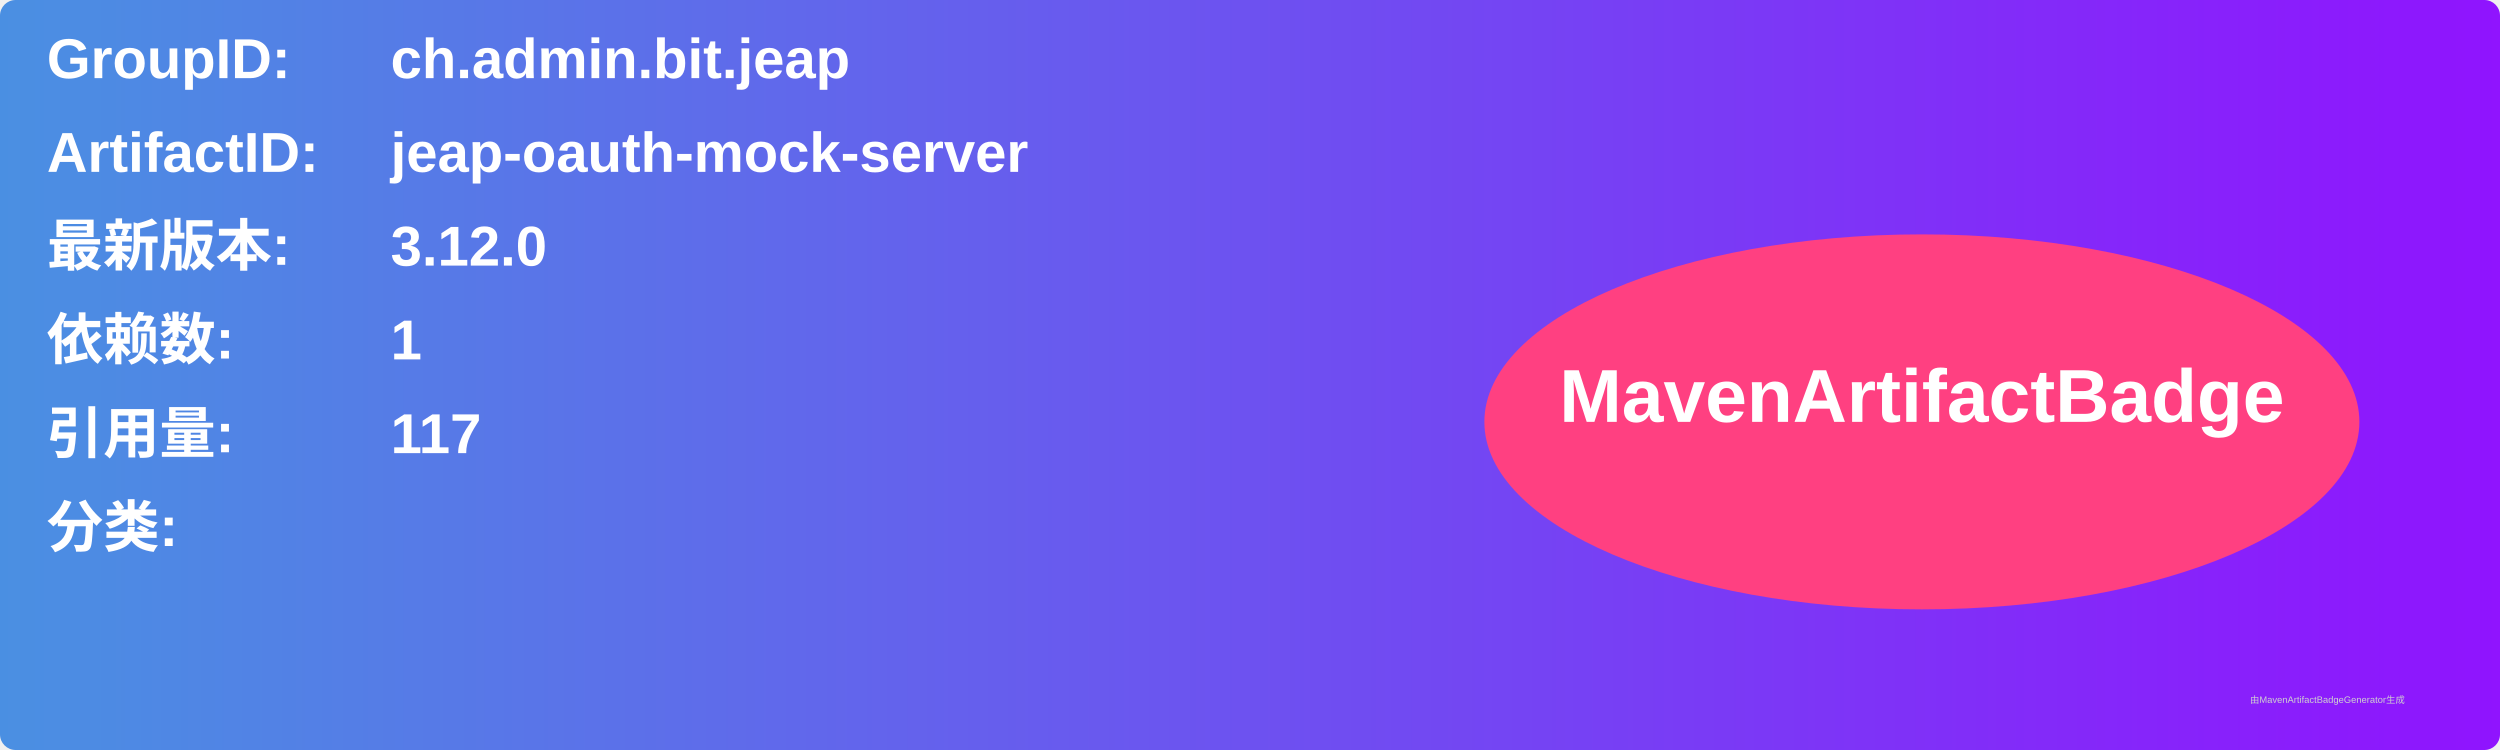
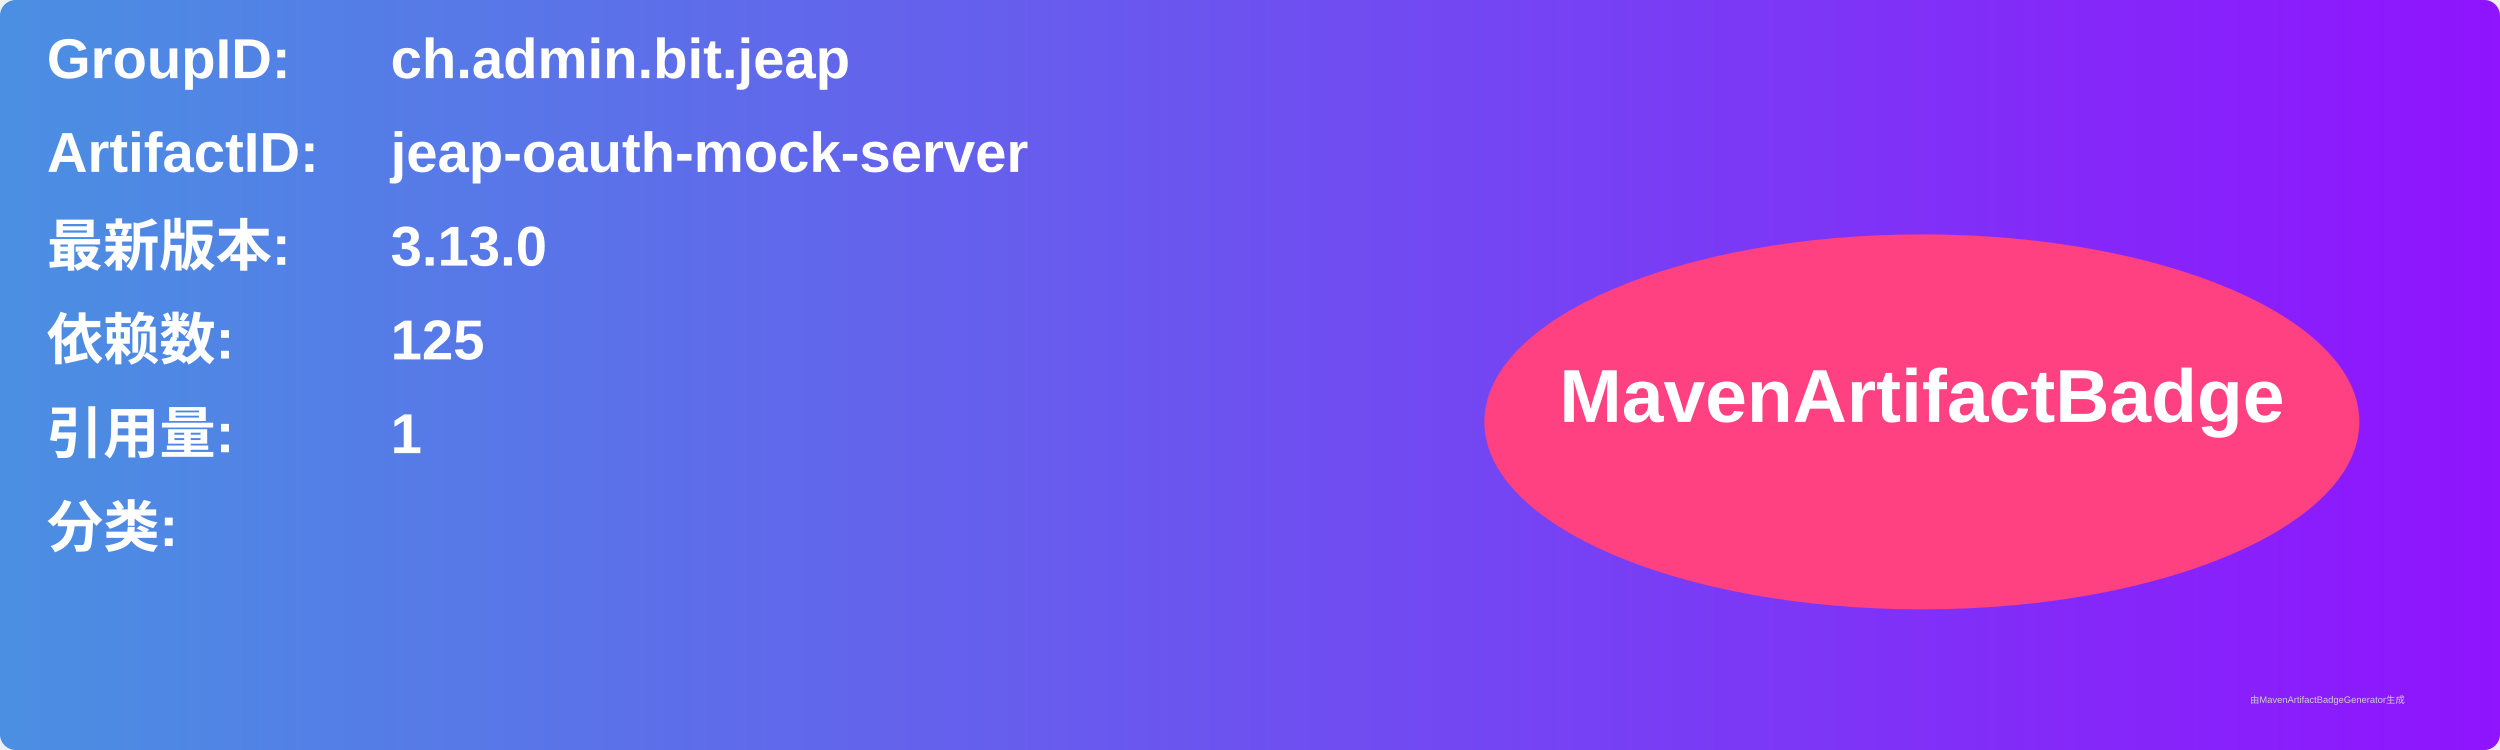
<svg xmlns="http://www.w3.org/2000/svg" width="800" height="240" viewBox="0 0 800 240">
  <linearGradient id="grad" x1="0%" y1="0%" x2="100%" y2="0%">
    <stop offset="0%" stop-color="#4a90e2" />
    <stop offset="100%" stop-color="#9013fe" />
  </linearGradient>
  <rect width="100%" height="100%" rx="5" ry="5" fill="url(#grad)" />
  <g transform="translate(15, 15)">
    <text x="0" y="10" font-family="Arial" font-size="18" fill="white" font-weight="bold" width="260">GroupID:</text>
    <text x="110" y="10" font-family="Arial" font-size="18" fill="white" font-weight="bold" width="460">ch.admin.bit.jeap</text>
    <text x="0" y="40" font-family="Arial" font-size="18" fill="white" font-weight="bold" width="260">ArtifactID:</text>
    <text x="110" y="40" font-family="Arial" font-size="18" fill="white" font-weight="bold" width="460">jeap-oauth-mock-server</text>
    <text x="0" y="70" font-family="Arial" font-size="18" fill="white" font-weight="bold">最新版本:</text>
    <text x="110" y="70" font-family="Arial" font-size="18" fill="white" font-weight="bold">
-       <tspan font-weight="bold">3.12.0</tspan>
+       <tspan font-weight="bold">3.13.0</tspan>
    </text>
    <text x="0" y="100" font-family="Arial" font-size="18" fill="white" font-weight="bold">依赖数: </text>
    <text x="110" y="100" font-family="Arial" font-size="18" fill="white">
-       <tspan font-weight="bold">1</tspan>
+       <tspan font-weight="bold">125</tspan>
    </text>
    <text x="0" y="130" font-family="Arial" font-size="18" fill="white" font-weight="bold">引用量: </text>
    <text x="110" y="130" font-family="Arial" font-size="18" fill="white">
-       <tspan font-weight="bold">117</tspan>
+       <tspan font-weight="bold">1</tspan>
    </text>
    <text x="0" y="160" font-family="Arial" font-size="18" fill="white" font-weight="bold">分类:</text>
    <text x="10" y="190" font-family="Arial" font-size="10" fill="white">
      <tspan font-weight="bold" />
    </text>
    <ellipse cx="600" cy="120" rx="140" ry="60" fill="#ff4081" />
    <text x="600" y="120" text-anchor="middle" font-family="Arial" font-size="24" fill="white" font-weight="bold">MavenArtifactBadge</text>
  </g>
  <text x="720" y="225" font-family="Arial" font-size="3" fill="#d0d0d0">由MavenArtifactBadgeGenerator生成</text>
</svg>
